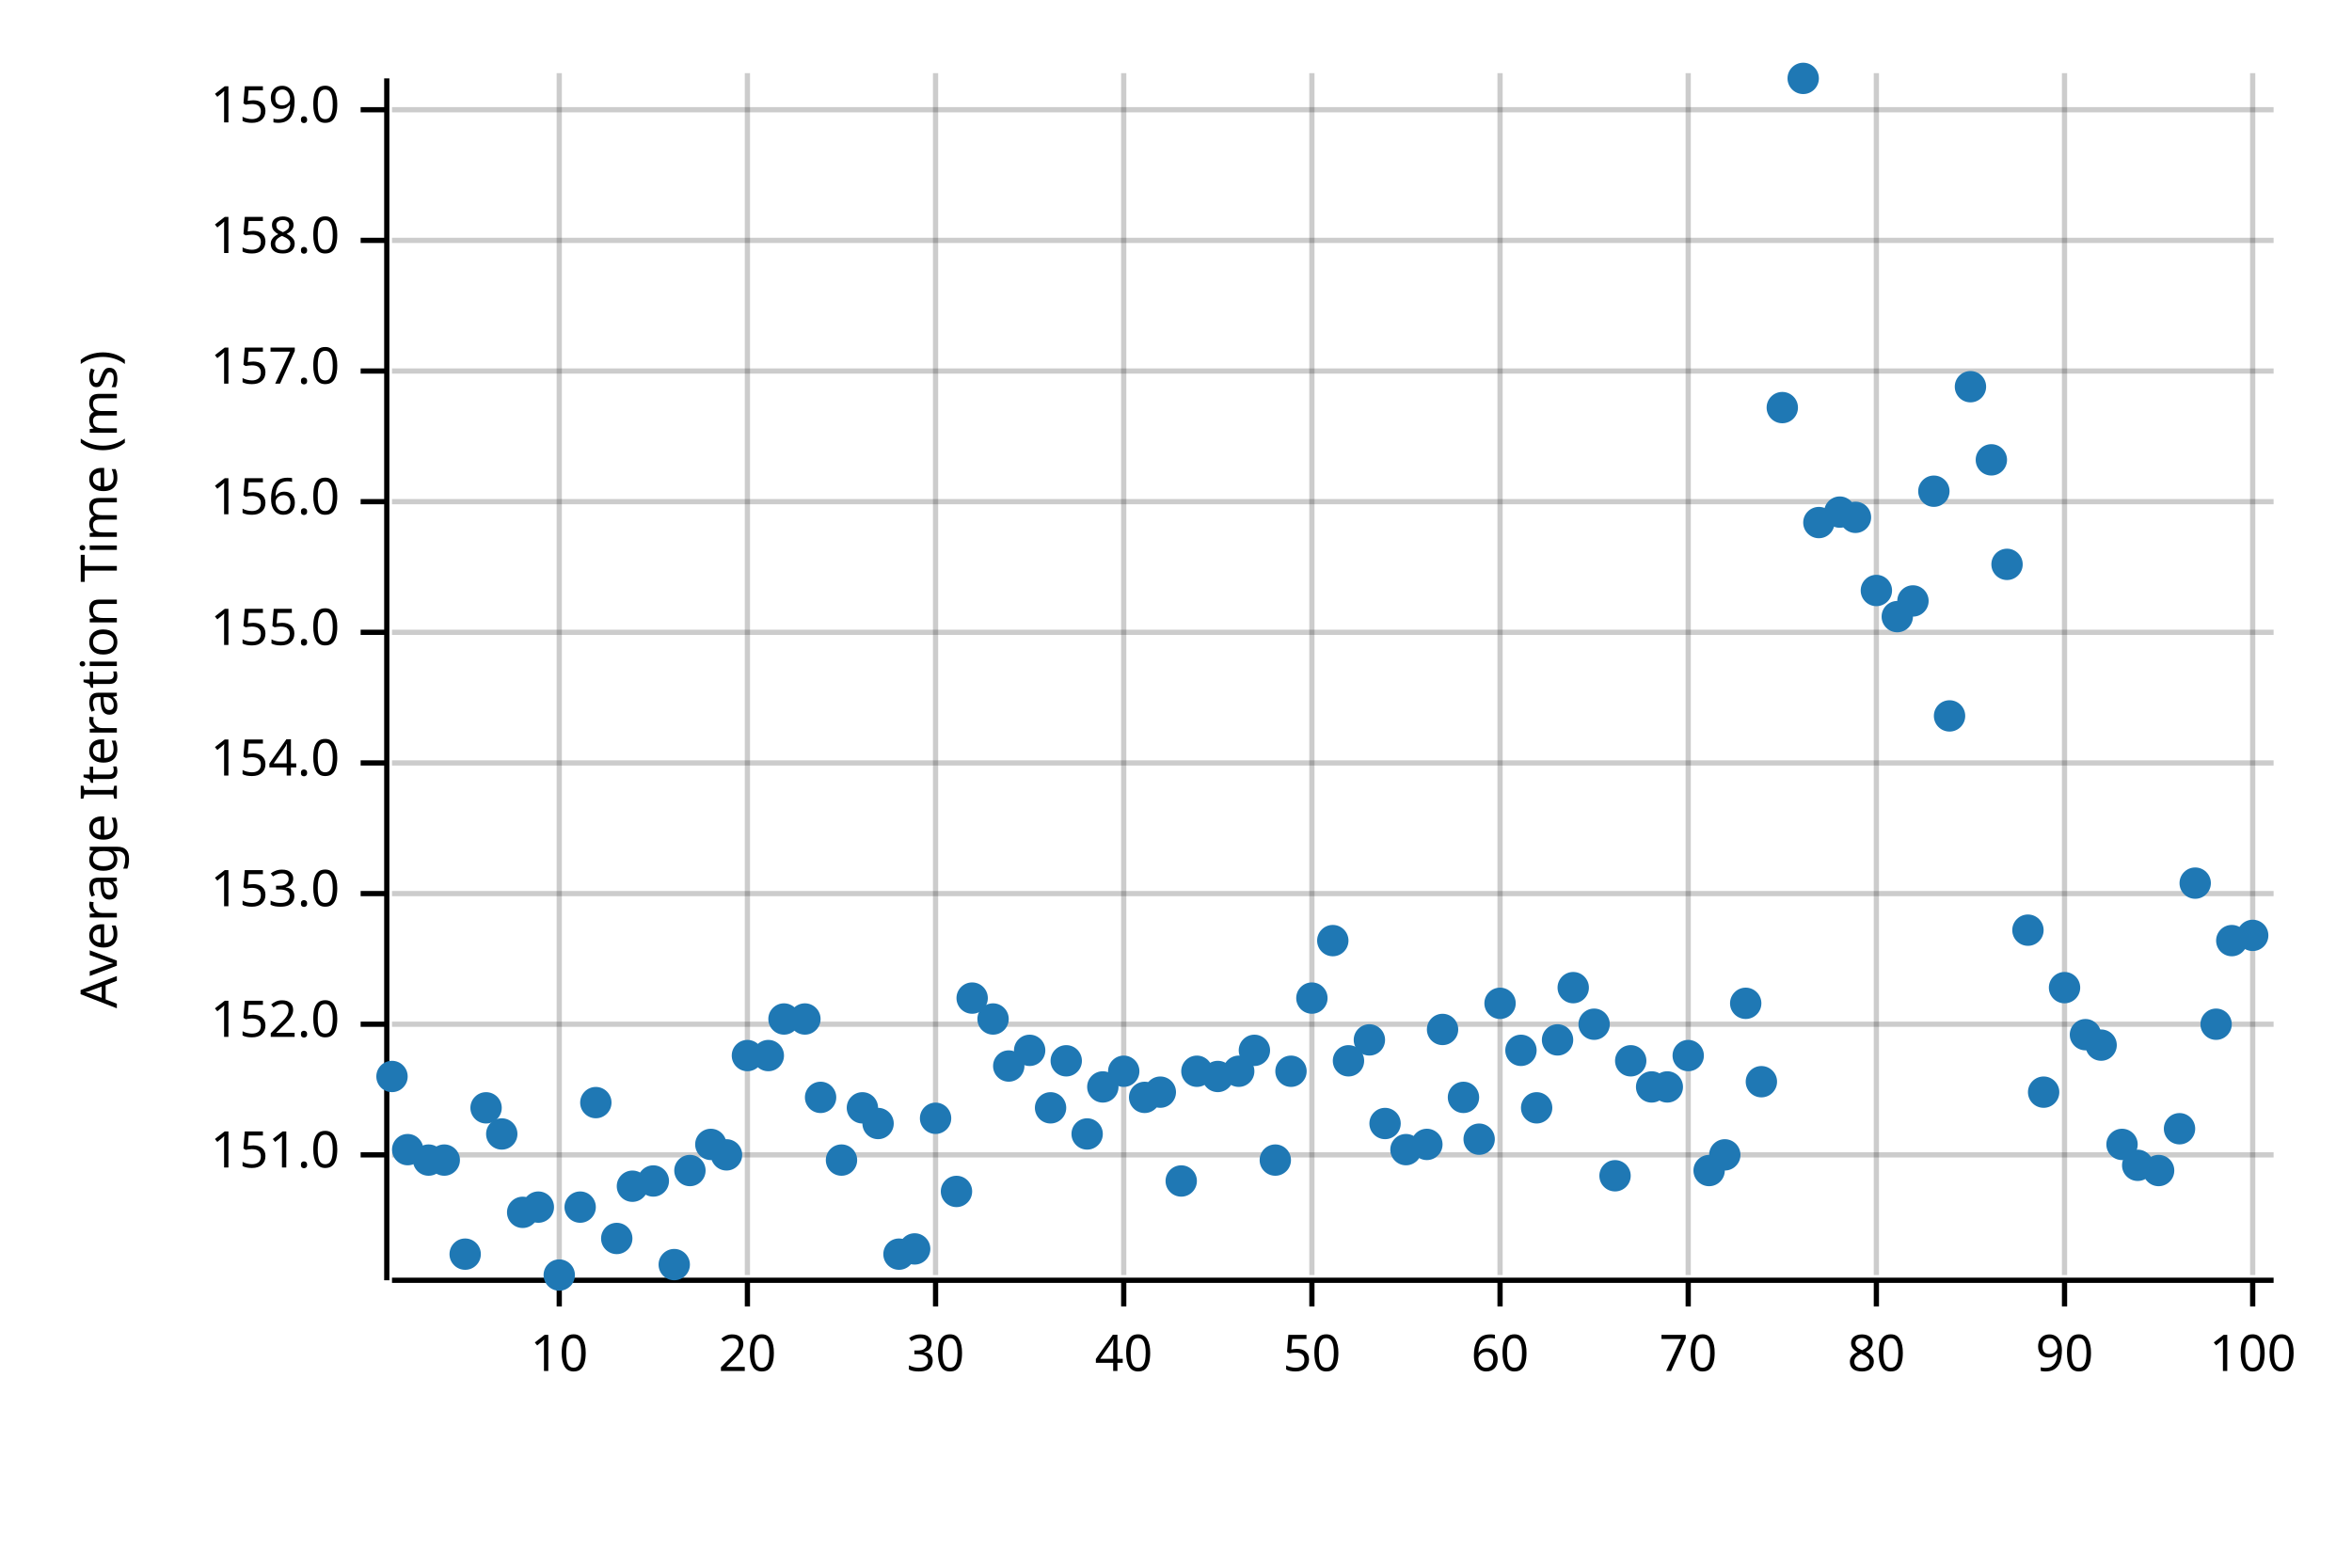
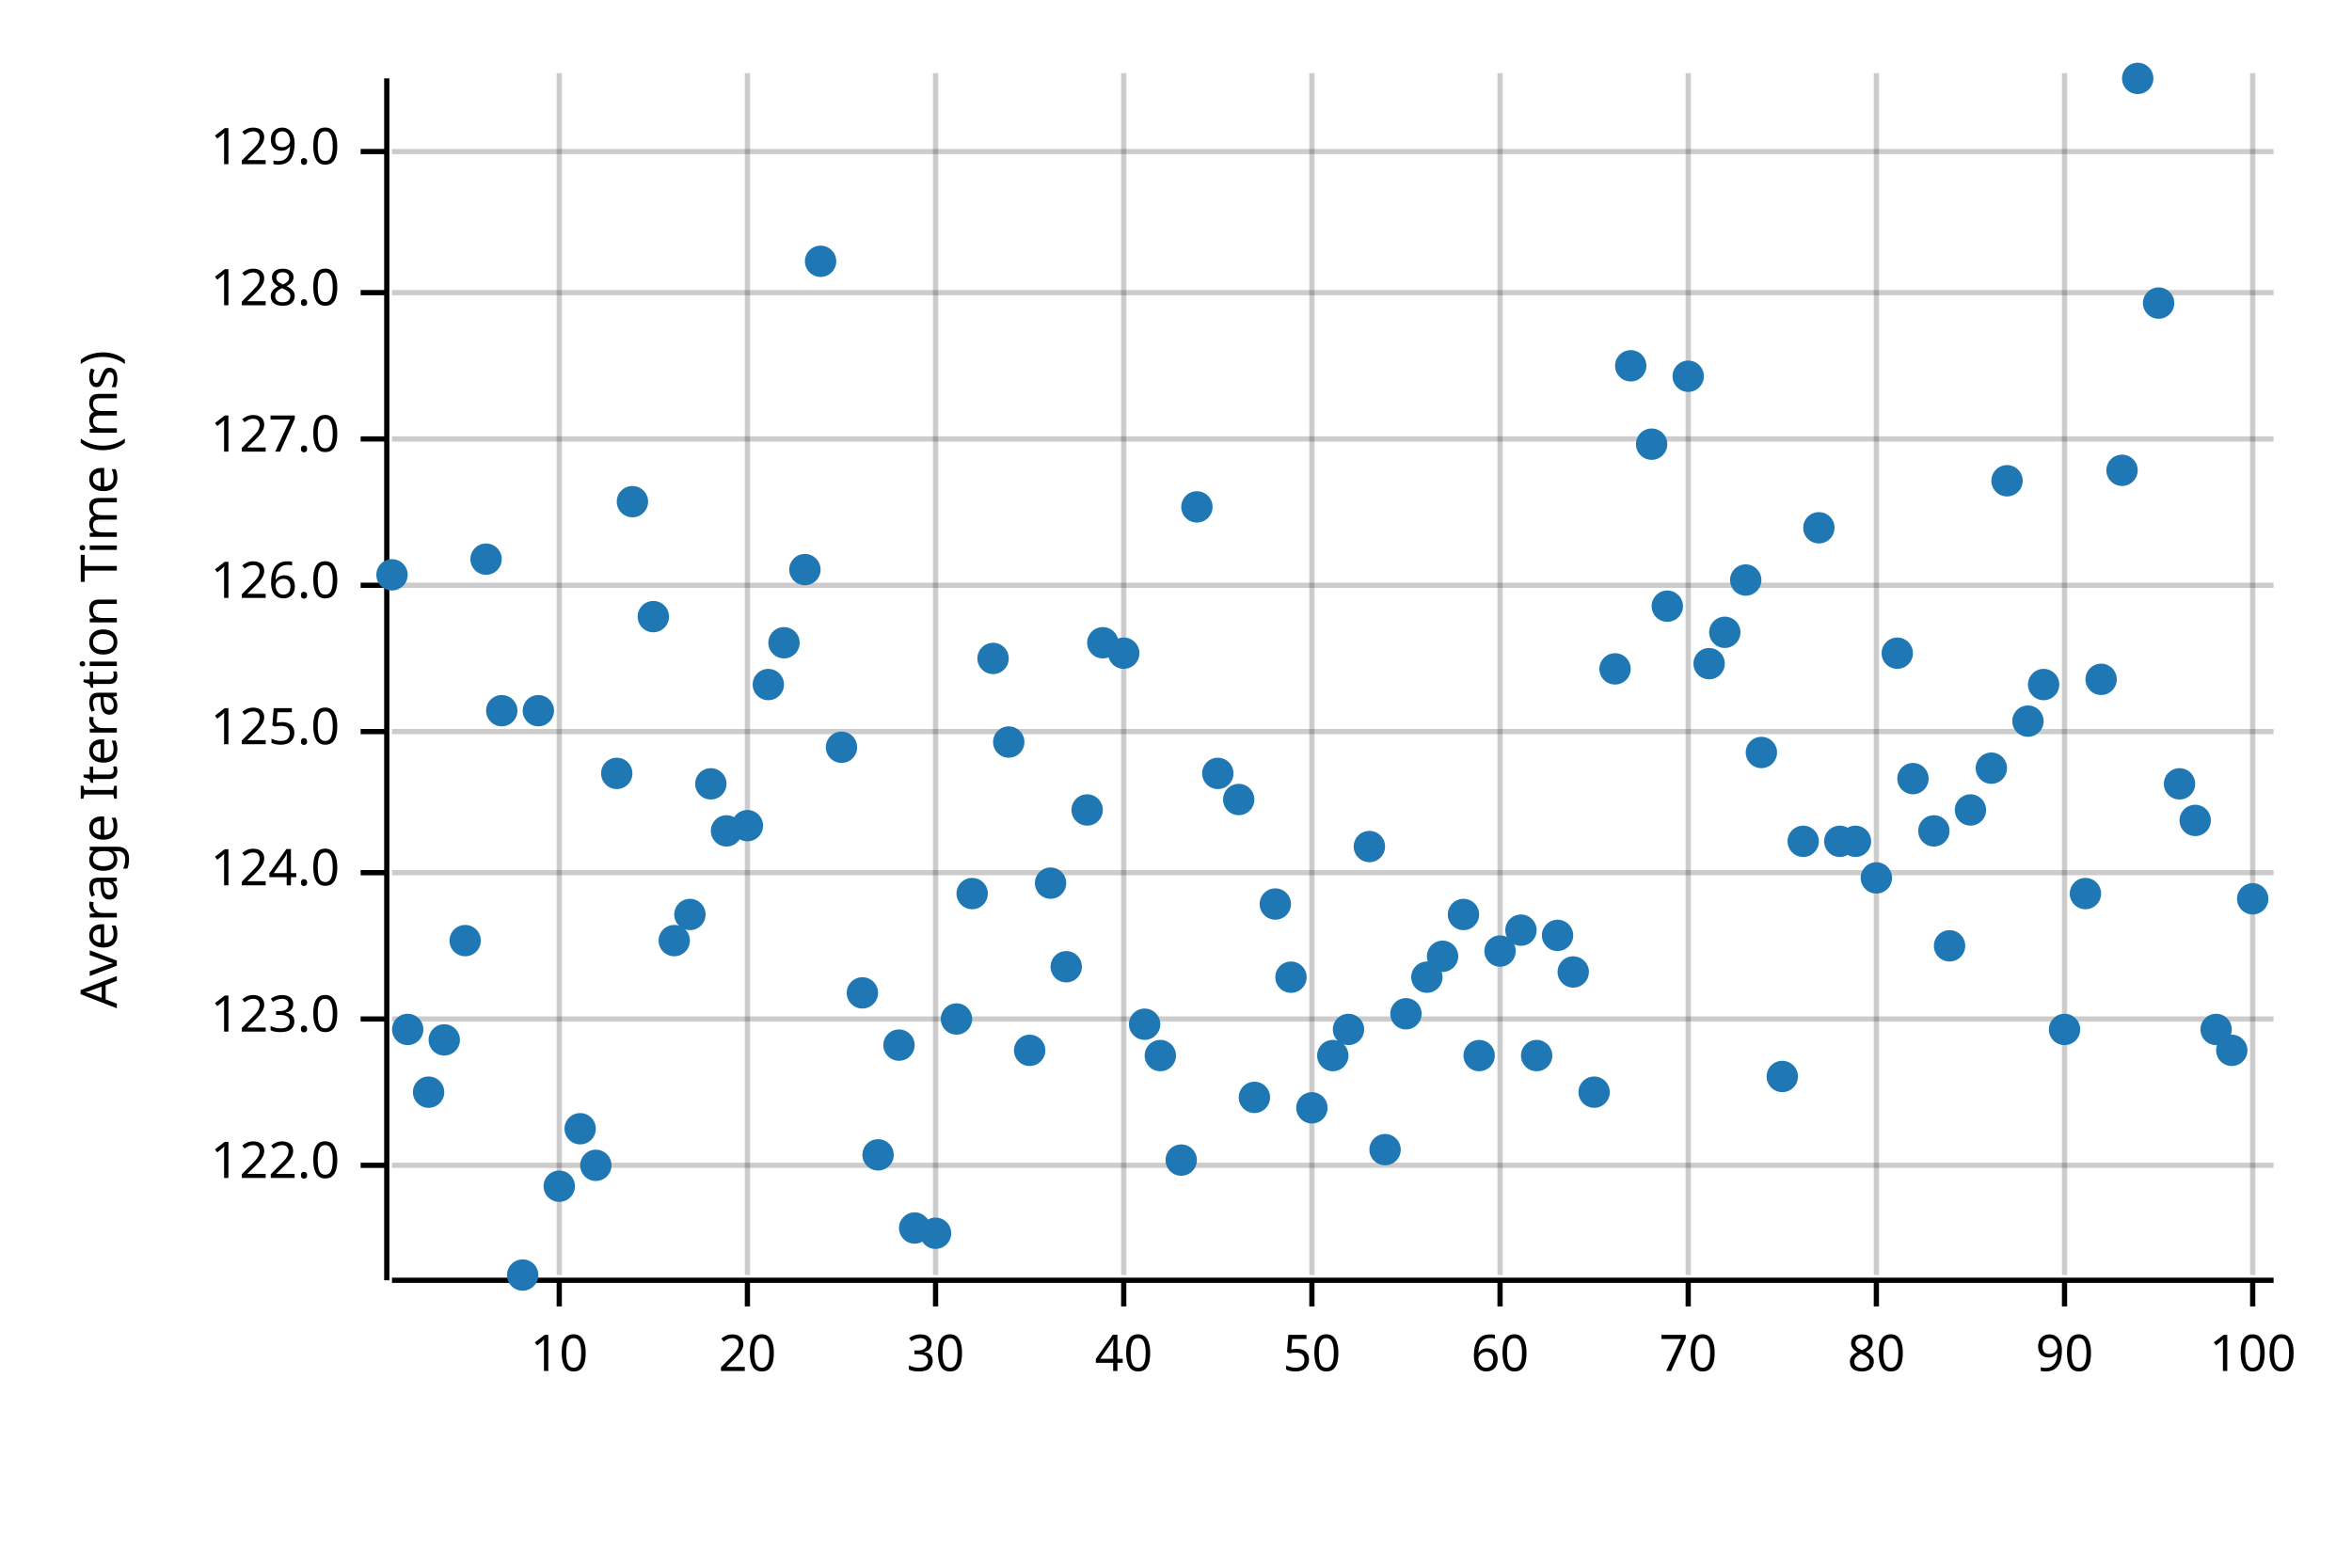
<svg xmlns="http://www.w3.org/2000/svg" width="450" height="300" viewBox="0 0 450 300">
  <text x="15" y="130" dy="0.76em" text-anchor="middle" font-family="sans-serif" font-size="9.677" opacity="1" fill="#000000" transform="rotate(270, 15, 130)">
Average Iteration Time (ms)
</text>
  <line opacity="0.2" stroke="#000000" stroke-width="1" x1="107" y1="244" x2="107" y2="14" />
  <line opacity="0.2" stroke="#000000" stroke-width="1" x1="143" y1="244" x2="143" y2="14" />
  <line opacity="0.2" stroke="#000000" stroke-width="1" x1="179" y1="244" x2="179" y2="14" />
  <line opacity="0.2" stroke="#000000" stroke-width="1" x1="215" y1="244" x2="215" y2="14" />
  <line opacity="0.2" stroke="#000000" stroke-width="1" x1="251" y1="244" x2="251" y2="14" />
  <line opacity="0.2" stroke="#000000" stroke-width="1" x1="287" y1="244" x2="287" y2="14" />
  <line opacity="0.2" stroke="#000000" stroke-width="1" x1="323" y1="244" x2="323" y2="14" />
  <line opacity="0.2" stroke="#000000" stroke-width="1" x1="359" y1="244" x2="359" y2="14" />
  <line opacity="0.2" stroke="#000000" stroke-width="1" x1="395" y1="244" x2="395" y2="14" />
  <line opacity="0.2" stroke="#000000" stroke-width="1" x1="431" y1="244" x2="431" y2="14" />
-   <line opacity="0.2" stroke="#000000" stroke-width="1" x1="75" y1="221" x2="435" y2="221" />
-   <line opacity="0.2" stroke="#000000" stroke-width="1" x1="75" y1="196" x2="435" y2="196" />
-   <line opacity="0.2" stroke="#000000" stroke-width="1" x1="75" y1="171" x2="435" y2="171" />
-   <line opacity="0.2" stroke="#000000" stroke-width="1" x1="75" y1="146" x2="435" y2="146" />
-   <line opacity="0.2" stroke="#000000" stroke-width="1" x1="75" y1="121" x2="435" y2="121" />
-   <line opacity="0.2" stroke="#000000" stroke-width="1" x1="75" y1="96" x2="435" y2="96" />
-   <line opacity="0.2" stroke="#000000" stroke-width="1" x1="75" y1="71" x2="435" y2="71" />
-   <line opacity="0.2" stroke="#000000" stroke-width="1" x1="75" y1="46" x2="435" y2="46" />
-   <line opacity="0.2" stroke="#000000" stroke-width="1" x1="75" y1="21" x2="435" y2="21" />
+   <line opacity="0.2" stroke="#000000" stroke-width="1" x1="75" y1="223" x2="435" y2="223" />
+   <line opacity="0.2" stroke="#000000" stroke-width="1" x1="75" y1="195" x2="435" y2="195" />
+   <line opacity="0.2" stroke="#000000" stroke-width="1" x1="75" y1="167" x2="435" y2="167" />
+   <line opacity="0.2" stroke="#000000" stroke-width="1" x1="75" y1="140" x2="435" y2="140" />
+   <line opacity="0.2" stroke="#000000" stroke-width="1" x1="75" y1="112" x2="435" y2="112" />
+   <line opacity="0.2" stroke="#000000" stroke-width="1" x1="75" y1="84" x2="435" y2="84" />
+   <line opacity="0.2" stroke="#000000" stroke-width="1" x1="75" y1="56" x2="435" y2="56" />
+   <line opacity="0.2" stroke="#000000" stroke-width="1" x1="75" y1="29" x2="435" y2="29" />
  <polyline fill="none" opacity="1" stroke="#000000" stroke-width="1" points="74,15 74,245 " />
-   <text x="65" y="221" dy="0.5ex" text-anchor="end" font-family="sans-serif" font-size="9.677" opacity="1" fill="#000000">
- 151.0
+   <text x="65" y="223" dy="0.5ex" text-anchor="end" font-family="sans-serif" font-size="9.677" opacity="1" fill="#000000">
+ 122.0
</text>
-   <polyline fill="none" opacity="1" stroke="#000000" stroke-width="1" points="69,221 74,221 " />
-   <text x="65" y="196" dy="0.5ex" text-anchor="end" font-family="sans-serif" font-size="9.677" opacity="1" fill="#000000">
- 152.0
+   <polyline fill="none" opacity="1" stroke="#000000" stroke-width="1" points="69,223 74,223 " />
+   <text x="65" y="195" dy="0.5ex" text-anchor="end" font-family="sans-serif" font-size="9.677" opacity="1" fill="#000000">
+ 123.0
</text>
-   <polyline fill="none" opacity="1" stroke="#000000" stroke-width="1" points="69,196 74,196 " />
-   <text x="65" y="171" dy="0.5ex" text-anchor="end" font-family="sans-serif" font-size="9.677" opacity="1" fill="#000000">
- 153.0
+   <polyline fill="none" opacity="1" stroke="#000000" stroke-width="1" points="69,195 74,195 " />
+   <text x="65" y="167" dy="0.5ex" text-anchor="end" font-family="sans-serif" font-size="9.677" opacity="1" fill="#000000">
+ 124.0
</text>
-   <polyline fill="none" opacity="1" stroke="#000000" stroke-width="1" points="69,171 74,171 " />
-   <text x="65" y="146" dy="0.5ex" text-anchor="end" font-family="sans-serif" font-size="9.677" opacity="1" fill="#000000">
- 154.0
+   <polyline fill="none" opacity="1" stroke="#000000" stroke-width="1" points="69,167 74,167 " />
+   <text x="65" y="140" dy="0.5ex" text-anchor="end" font-family="sans-serif" font-size="9.677" opacity="1" fill="#000000">
+ 125.0
</text>
-   <polyline fill="none" opacity="1" stroke="#000000" stroke-width="1" points="69,146 74,146 " />
-   <text x="65" y="121" dy="0.5ex" text-anchor="end" font-family="sans-serif" font-size="9.677" opacity="1" fill="#000000">
- 155.0
+   <polyline fill="none" opacity="1" stroke="#000000" stroke-width="1" points="69,140 74,140 " />
+   <text x="65" y="112" dy="0.5ex" text-anchor="end" font-family="sans-serif" font-size="9.677" opacity="1" fill="#000000">
+ 126.0
</text>
-   <polyline fill="none" opacity="1" stroke="#000000" stroke-width="1" points="69,121 74,121 " />
-   <text x="65" y="96" dy="0.5ex" text-anchor="end" font-family="sans-serif" font-size="9.677" opacity="1" fill="#000000">
- 156.0
+   <polyline fill="none" opacity="1" stroke="#000000" stroke-width="1" points="69,112 74,112 " />
+   <text x="65" y="84" dy="0.5ex" text-anchor="end" font-family="sans-serif" font-size="9.677" opacity="1" fill="#000000">
+ 127.0
</text>
-   <polyline fill="none" opacity="1" stroke="#000000" stroke-width="1" points="69,96 74,96 " />
-   <text x="65" y="71" dy="0.5ex" text-anchor="end" font-family="sans-serif" font-size="9.677" opacity="1" fill="#000000">
- 157.0
+   <polyline fill="none" opacity="1" stroke="#000000" stroke-width="1" points="69,84 74,84 " />
+   <text x="65" y="56" dy="0.5ex" text-anchor="end" font-family="sans-serif" font-size="9.677" opacity="1" fill="#000000">
+ 128.0
</text>
-   <polyline fill="none" opacity="1" stroke="#000000" stroke-width="1" points="69,71 74,71 " />
-   <text x="65" y="46" dy="0.5ex" text-anchor="end" font-family="sans-serif" font-size="9.677" opacity="1" fill="#000000">
- 158.0
+   <polyline fill="none" opacity="1" stroke="#000000" stroke-width="1" points="69,56 74,56 " />
+   <text x="65" y="29" dy="0.5ex" text-anchor="end" font-family="sans-serif" font-size="9.677" opacity="1" fill="#000000">
+ 129.0
</text>
-   <polyline fill="none" opacity="1" stroke="#000000" stroke-width="1" points="69,46 74,46 " />
-   <text x="65" y="21" dy="0.5ex" text-anchor="end" font-family="sans-serif" font-size="9.677" opacity="1" fill="#000000">
- 159.0
- </text>
-   <polyline fill="none" opacity="1" stroke="#000000" stroke-width="1" points="69,21 74,21 " />
+   <polyline fill="none" opacity="1" stroke="#000000" stroke-width="1" points="69,29 74,29 " />
  <polyline fill="none" opacity="1" stroke="#000000" stroke-width="1" points="75,245 435,245 " />
  <text x="107" y="255" dy="0.76em" text-anchor="middle" font-family="sans-serif" font-size="9.677" opacity="1" fill="#000000">
10
</text>
  <polyline fill="none" opacity="1" stroke="#000000" stroke-width="1" points="107,245 107,250 " />
  <text x="143" y="255" dy="0.76em" text-anchor="middle" font-family="sans-serif" font-size="9.677" opacity="1" fill="#000000">
20
</text>
  <polyline fill="none" opacity="1" stroke="#000000" stroke-width="1" points="143,245 143,250 " />
  <text x="179" y="255" dy="0.76em" text-anchor="middle" font-family="sans-serif" font-size="9.677" opacity="1" fill="#000000">
30
</text>
  <polyline fill="none" opacity="1" stroke="#000000" stroke-width="1" points="179,245 179,250 " />
  <text x="215" y="255" dy="0.76em" text-anchor="middle" font-family="sans-serif" font-size="9.677" opacity="1" fill="#000000">
40
</text>
  <polyline fill="none" opacity="1" stroke="#000000" stroke-width="1" points="215,245 215,250 " />
  <text x="251" y="255" dy="0.76em" text-anchor="middle" font-family="sans-serif" font-size="9.677" opacity="1" fill="#000000">
50
</text>
  <polyline fill="none" opacity="1" stroke="#000000" stroke-width="1" points="251,245 251,250 " />
  <text x="287" y="255" dy="0.76em" text-anchor="middle" font-family="sans-serif" font-size="9.677" opacity="1" fill="#000000">
60
</text>
  <polyline fill="none" opacity="1" stroke="#000000" stroke-width="1" points="287,245 287,250 " />
  <text x="323" y="255" dy="0.76em" text-anchor="middle" font-family="sans-serif" font-size="9.677" opacity="1" fill="#000000">
70
</text>
  <polyline fill="none" opacity="1" stroke="#000000" stroke-width="1" points="323,245 323,250 " />
  <text x="359" y="255" dy="0.76em" text-anchor="middle" font-family="sans-serif" font-size="9.677" opacity="1" fill="#000000">
80
</text>
  <polyline fill="none" opacity="1" stroke="#000000" stroke-width="1" points="359,245 359,250 " />
  <text x="395" y="255" dy="0.76em" text-anchor="middle" font-family="sans-serif" font-size="9.677" opacity="1" fill="#000000">
90
</text>
  <polyline fill="none" opacity="1" stroke="#000000" stroke-width="1" points="395,245 395,250 " />
  <text x="431" y="255" dy="0.76em" text-anchor="middle" font-family="sans-serif" font-size="9.677" opacity="1" fill="#000000">
100
</text>
  <polyline fill="none" opacity="1" stroke="#000000" stroke-width="1" points="431,245 431,250 " />
-   <circle cx="75" cy="206" r="3" opacity="1" fill="#1F78B4" stroke="none" stroke-width="1" />
-   <circle cx="78" cy="220" r="3" opacity="1" fill="#1F78B4" stroke="none" stroke-width="1" />
-   <circle cx="82" cy="222" r="3" opacity="1" fill="#1F78B4" stroke="none" stroke-width="1" />
-   <circle cx="85" cy="222" r="3" opacity="1" fill="#1F78B4" stroke="none" stroke-width="1" />
-   <circle cx="89" cy="240" r="3" opacity="1" fill="#1F78B4" stroke="none" stroke-width="1" />
-   <circle cx="93" cy="212" r="3" opacity="1" fill="#1F78B4" stroke="none" stroke-width="1" />
-   <circle cx="96" cy="217" r="3" opacity="1" fill="#1F78B4" stroke="none" stroke-width="1" />
-   <circle cx="100" cy="232" r="3" opacity="1" fill="#1F78B4" stroke="none" stroke-width="1" />
-   <circle cx="103" cy="231" r="3" opacity="1" fill="#1F78B4" stroke="none" stroke-width="1" />
-   <circle cx="107" cy="244" r="3" opacity="1" fill="#1F78B4" stroke="none" stroke-width="1" />
-   <circle cx="111" cy="231" r="3" opacity="1" fill="#1F78B4" stroke="none" stroke-width="1" />
-   <circle cx="114" cy="211" r="3" opacity="1" fill="#1F78B4" stroke="none" stroke-width="1" />
-   <circle cx="118" cy="237" r="3" opacity="1" fill="#1F78B4" stroke="none" stroke-width="1" />
-   <circle cx="121" cy="227" r="3" opacity="1" fill="#1F78B4" stroke="none" stroke-width="1" />
-   <circle cx="125" cy="226" r="3" opacity="1" fill="#1F78B4" stroke="none" stroke-width="1" />
-   <circle cx="129" cy="242" r="3" opacity="1" fill="#1F78B4" stroke="none" stroke-width="1" />
-   <circle cx="132" cy="224" r="3" opacity="1" fill="#1F78B4" stroke="none" stroke-width="1" />
-   <circle cx="136" cy="219" r="3" opacity="1" fill="#1F78B4" stroke="none" stroke-width="1" />
-   <circle cx="139" cy="221" r="3" opacity="1" fill="#1F78B4" stroke="none" stroke-width="1" />
-   <circle cx="143" cy="202" r="3" opacity="1" fill="#1F78B4" stroke="none" stroke-width="1" />
-   <circle cx="147" cy="202" r="3" opacity="1" fill="#1F78B4" stroke="none" stroke-width="1" />
-   <circle cx="150" cy="195" r="3" opacity="1" fill="#1F78B4" stroke="none" stroke-width="1" />
-   <circle cx="154" cy="195" r="3" opacity="1" fill="#1F78B4" stroke="none" stroke-width="1" />
-   <circle cx="157" cy="210" r="3" opacity="1" fill="#1F78B4" stroke="none" stroke-width="1" />
-   <circle cx="161" cy="222" r="3" opacity="1" fill="#1F78B4" stroke="none" stroke-width="1" />
-   <circle cx="165" cy="212" r="3" opacity="1" fill="#1F78B4" stroke="none" stroke-width="1" />
-   <circle cx="168" cy="215" r="3" opacity="1" fill="#1F78B4" stroke="none" stroke-width="1" />
-   <circle cx="172" cy="240" r="3" opacity="1" fill="#1F78B4" stroke="none" stroke-width="1" />
-   <circle cx="175" cy="239" r="3" opacity="1" fill="#1F78B4" stroke="none" stroke-width="1" />
-   <circle cx="179" cy="214" r="3" opacity="1" fill="#1F78B4" stroke="none" stroke-width="1" />
-   <circle cx="183" cy="228" r="3" opacity="1" fill="#1F78B4" stroke="none" stroke-width="1" />
-   <circle cx="186" cy="191" r="3" opacity="1" fill="#1F78B4" stroke="none" stroke-width="1" />
-   <circle cx="190" cy="195" r="3" opacity="1" fill="#1F78B4" stroke="none" stroke-width="1" />
-   <circle cx="193" cy="204" r="3" opacity="1" fill="#1F78B4" stroke="none" stroke-width="1" />
+   <circle cx="75" cy="110" r="3" opacity="1" fill="#1F78B4" stroke="none" stroke-width="1" />
+   <circle cx="78" cy="197" r="3" opacity="1" fill="#1F78B4" stroke="none" stroke-width="1" />
+   <circle cx="82" cy="209" r="3" opacity="1" fill="#1F78B4" stroke="none" stroke-width="1" />
+   <circle cx="85" cy="199" r="3" opacity="1" fill="#1F78B4" stroke="none" stroke-width="1" />
+   <circle cx="89" cy="180" r="3" opacity="1" fill="#1F78B4" stroke="none" stroke-width="1" />
+   <circle cx="93" cy="107" r="3" opacity="1" fill="#1F78B4" stroke="none" stroke-width="1" />
+   <circle cx="96" cy="136" r="3" opacity="1" fill="#1F78B4" stroke="none" stroke-width="1" />
+   <circle cx="100" cy="244" r="3" opacity="1" fill="#1F78B4" stroke="none" stroke-width="1" />
+   <circle cx="103" cy="136" r="3" opacity="1" fill="#1F78B4" stroke="none" stroke-width="1" />
+   <circle cx="107" cy="227" r="3" opacity="1" fill="#1F78B4" stroke="none" stroke-width="1" />
+   <circle cx="111" cy="216" r="3" opacity="1" fill="#1F78B4" stroke="none" stroke-width="1" />
+   <circle cx="114" cy="223" r="3" opacity="1" fill="#1F78B4" stroke="none" stroke-width="1" />
+   <circle cx="118" cy="148" r="3" opacity="1" fill="#1F78B4" stroke="none" stroke-width="1" />
+   <circle cx="121" cy="96" r="3" opacity="1" fill="#1F78B4" stroke="none" stroke-width="1" />
+   <circle cx="125" cy="118" r="3" opacity="1" fill="#1F78B4" stroke="none" stroke-width="1" />
+   <circle cx="129" cy="180" r="3" opacity="1" fill="#1F78B4" stroke="none" stroke-width="1" />
+   <circle cx="132" cy="175" r="3" opacity="1" fill="#1F78B4" stroke="none" stroke-width="1" />
+   <circle cx="136" cy="150" r="3" opacity="1" fill="#1F78B4" stroke="none" stroke-width="1" />
+   <circle cx="139" cy="159" r="3" opacity="1" fill="#1F78B4" stroke="none" stroke-width="1" />
+   <circle cx="143" cy="158" r="3" opacity="1" fill="#1F78B4" stroke="none" stroke-width="1" />
+   <circle cx="147" cy="131" r="3" opacity="1" fill="#1F78B4" stroke="none" stroke-width="1" />
+   <circle cx="150" cy="123" r="3" opacity="1" fill="#1F78B4" stroke="none" stroke-width="1" />
+   <circle cx="154" cy="109" r="3" opacity="1" fill="#1F78B4" stroke="none" stroke-width="1" />
+   <circle cx="157" cy="50" r="3" opacity="1" fill="#1F78B4" stroke="none" stroke-width="1" />
+   <circle cx="161" cy="143" r="3" opacity="1" fill="#1F78B4" stroke="none" stroke-width="1" />
+   <circle cx="165" cy="190" r="3" opacity="1" fill="#1F78B4" stroke="none" stroke-width="1" />
+   <circle cx="168" cy="221" r="3" opacity="1" fill="#1F78B4" stroke="none" stroke-width="1" />
+   <circle cx="172" cy="200" r="3" opacity="1" fill="#1F78B4" stroke="none" stroke-width="1" />
+   <circle cx="175" cy="235" r="3" opacity="1" fill="#1F78B4" stroke="none" stroke-width="1" />
+   <circle cx="179" cy="236" r="3" opacity="1" fill="#1F78B4" stroke="none" stroke-width="1" />
+   <circle cx="183" cy="195" r="3" opacity="1" fill="#1F78B4" stroke="none" stroke-width="1" />
+   <circle cx="186" cy="171" r="3" opacity="1" fill="#1F78B4" stroke="none" stroke-width="1" />
+   <circle cx="190" cy="126" r="3" opacity="1" fill="#1F78B4" stroke="none" stroke-width="1" />
+   <circle cx="193" cy="142" r="3" opacity="1" fill="#1F78B4" stroke="none" stroke-width="1" />
  <circle cx="197" cy="201" r="3" opacity="1" fill="#1F78B4" stroke="none" stroke-width="1" />
-   <circle cx="201" cy="212" r="3" opacity="1" fill="#1F78B4" stroke="none" stroke-width="1" />
-   <circle cx="204" cy="203" r="3" opacity="1" fill="#1F78B4" stroke="none" stroke-width="1" />
-   <circle cx="208" cy="217" r="3" opacity="1" fill="#1F78B4" stroke="none" stroke-width="1" />
-   <circle cx="211" cy="208" r="3" opacity="1" fill="#1F78B4" stroke="none" stroke-width="1" />
-   <circle cx="215" cy="205" r="3" opacity="1" fill="#1F78B4" stroke="none" stroke-width="1" />
-   <circle cx="219" cy="210" r="3" opacity="1" fill="#1F78B4" stroke="none" stroke-width="1" />
-   <circle cx="222" cy="209" r="3" opacity="1" fill="#1F78B4" stroke="none" stroke-width="1" />
-   <circle cx="226" cy="226" r="3" opacity="1" fill="#1F78B4" stroke="none" stroke-width="1" />
-   <circle cx="229" cy="205" r="3" opacity="1" fill="#1F78B4" stroke="none" stroke-width="1" />
-   <circle cx="233" cy="206" r="3" opacity="1" fill="#1F78B4" stroke="none" stroke-width="1" />
-   <circle cx="237" cy="205" r="3" opacity="1" fill="#1F78B4" stroke="none" stroke-width="1" />
-   <circle cx="240" cy="201" r="3" opacity="1" fill="#1F78B4" stroke="none" stroke-width="1" />
-   <circle cx="244" cy="222" r="3" opacity="1" fill="#1F78B4" stroke="none" stroke-width="1" />
-   <circle cx="247" cy="205" r="3" opacity="1" fill="#1F78B4" stroke="none" stroke-width="1" />
-   <circle cx="251" cy="191" r="3" opacity="1" fill="#1F78B4" stroke="none" stroke-width="1" />
-   <circle cx="255" cy="180" r="3" opacity="1" fill="#1F78B4" stroke="none" stroke-width="1" />
-   <circle cx="258" cy="203" r="3" opacity="1" fill="#1F78B4" stroke="none" stroke-width="1" />
-   <circle cx="262" cy="199" r="3" opacity="1" fill="#1F78B4" stroke="none" stroke-width="1" />
-   <circle cx="265" cy="215" r="3" opacity="1" fill="#1F78B4" stroke="none" stroke-width="1" />
-   <circle cx="269" cy="220" r="3" opacity="1" fill="#1F78B4" stroke="none" stroke-width="1" />
-   <circle cx="273" cy="219" r="3" opacity="1" fill="#1F78B4" stroke="none" stroke-width="1" />
-   <circle cx="276" cy="197" r="3" opacity="1" fill="#1F78B4" stroke="none" stroke-width="1" />
-   <circle cx="280" cy="210" r="3" opacity="1" fill="#1F78B4" stroke="none" stroke-width="1" />
-   <circle cx="283" cy="218" r="3" opacity="1" fill="#1F78B4" stroke="none" stroke-width="1" />
-   <circle cx="287" cy="192" r="3" opacity="1" fill="#1F78B4" stroke="none" stroke-width="1" />
-   <circle cx="291" cy="201" r="3" opacity="1" fill="#1F78B4" stroke="none" stroke-width="1" />
-   <circle cx="294" cy="212" r="3" opacity="1" fill="#1F78B4" stroke="none" stroke-width="1" />
-   <circle cx="298" cy="199" r="3" opacity="1" fill="#1F78B4" stroke="none" stroke-width="1" />
-   <circle cx="301" cy="189" r="3" opacity="1" fill="#1F78B4" stroke="none" stroke-width="1" />
-   <circle cx="305" cy="196" r="3" opacity="1" fill="#1F78B4" stroke="none" stroke-width="1" />
-   <circle cx="309" cy="225" r="3" opacity="1" fill="#1F78B4" stroke="none" stroke-width="1" />
-   <circle cx="312" cy="203" r="3" opacity="1" fill="#1F78B4" stroke="none" stroke-width="1" />
-   <circle cx="316" cy="208" r="3" opacity="1" fill="#1F78B4" stroke="none" stroke-width="1" />
-   <circle cx="319" cy="208" r="3" opacity="1" fill="#1F78B4" stroke="none" stroke-width="1" />
-   <circle cx="323" cy="202" r="3" opacity="1" fill="#1F78B4" stroke="none" stroke-width="1" />
-   <circle cx="327" cy="224" r="3" opacity="1" fill="#1F78B4" stroke="none" stroke-width="1" />
-   <circle cx="330" cy="221" r="3" opacity="1" fill="#1F78B4" stroke="none" stroke-width="1" />
-   <circle cx="334" cy="192" r="3" opacity="1" fill="#1F78B4" stroke="none" stroke-width="1" />
-   <circle cx="337" cy="207" r="3" opacity="1" fill="#1F78B4" stroke="none" stroke-width="1" />
-   <circle cx="341" cy="78" r="3" opacity="1" fill="#1F78B4" stroke="none" stroke-width="1" />
-   <circle cx="345" cy="15" r="3" opacity="1" fill="#1F78B4" stroke="none" stroke-width="1" />
-   <circle cx="348" cy="100" r="3" opacity="1" fill="#1F78B4" stroke="none" stroke-width="1" />
-   <circle cx="352" cy="98" r="3" opacity="1" fill="#1F78B4" stroke="none" stroke-width="1" />
-   <circle cx="355" cy="99" r="3" opacity="1" fill="#1F78B4" stroke="none" stroke-width="1" />
-   <circle cx="359" cy="113" r="3" opacity="1" fill="#1F78B4" stroke="none" stroke-width="1" />
-   <circle cx="363" cy="118" r="3" opacity="1" fill="#1F78B4" stroke="none" stroke-width="1" />
-   <circle cx="366" cy="115" r="3" opacity="1" fill="#1F78B4" stroke="none" stroke-width="1" />
-   <circle cx="370" cy="94" r="3" opacity="1" fill="#1F78B4" stroke="none" stroke-width="1" />
-   <circle cx="373" cy="137" r="3" opacity="1" fill="#1F78B4" stroke="none" stroke-width="1" />
-   <circle cx="377" cy="74" r="3" opacity="1" fill="#1F78B4" stroke="none" stroke-width="1" />
-   <circle cx="381" cy="88" r="3" opacity="1" fill="#1F78B4" stroke="none" stroke-width="1" />
-   <circle cx="384" cy="108" r="3" opacity="1" fill="#1F78B4" stroke="none" stroke-width="1" />
-   <circle cx="388" cy="178" r="3" opacity="1" fill="#1F78B4" stroke="none" stroke-width="1" />
-   <circle cx="391" cy="209" r="3" opacity="1" fill="#1F78B4" stroke="none" stroke-width="1" />
-   <circle cx="395" cy="189" r="3" opacity="1" fill="#1F78B4" stroke="none" stroke-width="1" />
-   <circle cx="399" cy="198" r="3" opacity="1" fill="#1F78B4" stroke="none" stroke-width="1" />
-   <circle cx="402" cy="200" r="3" opacity="1" fill="#1F78B4" stroke="none" stroke-width="1" />
-   <circle cx="406" cy="219" r="3" opacity="1" fill="#1F78B4" stroke="none" stroke-width="1" />
-   <circle cx="409" cy="223" r="3" opacity="1" fill="#1F78B4" stroke="none" stroke-width="1" />
-   <circle cx="413" cy="224" r="3" opacity="1" fill="#1F78B4" stroke="none" stroke-width="1" />
-   <circle cx="417" cy="216" r="3" opacity="1" fill="#1F78B4" stroke="none" stroke-width="1" />
-   <circle cx="420" cy="169" r="3" opacity="1" fill="#1F78B4" stroke="none" stroke-width="1" />
-   <circle cx="424" cy="196" r="3" opacity="1" fill="#1F78B4" stroke="none" stroke-width="1" />
-   <circle cx="427" cy="180" r="3" opacity="1" fill="#1F78B4" stroke="none" stroke-width="1" />
-   <circle cx="431" cy="179" r="3" opacity="1" fill="#1F78B4" stroke="none" stroke-width="1" />
+   <circle cx="201" cy="169" r="3" opacity="1" fill="#1F78B4" stroke="none" stroke-width="1" />
+   <circle cx="204" cy="185" r="3" opacity="1" fill="#1F78B4" stroke="none" stroke-width="1" />
+   <circle cx="208" cy="155" r="3" opacity="1" fill="#1F78B4" stroke="none" stroke-width="1" />
+   <circle cx="211" cy="123" r="3" opacity="1" fill="#1F78B4" stroke="none" stroke-width="1" />
+   <circle cx="215" cy="125" r="3" opacity="1" fill="#1F78B4" stroke="none" stroke-width="1" />
+   <circle cx="219" cy="196" r="3" opacity="1" fill="#1F78B4" stroke="none" stroke-width="1" />
+   <circle cx="222" cy="202" r="3" opacity="1" fill="#1F78B4" stroke="none" stroke-width="1" />
+   <circle cx="226" cy="222" r="3" opacity="1" fill="#1F78B4" stroke="none" stroke-width="1" />
+   <circle cx="229" cy="97" r="3" opacity="1" fill="#1F78B4" stroke="none" stroke-width="1" />
+   <circle cx="233" cy="148" r="3" opacity="1" fill="#1F78B4" stroke="none" stroke-width="1" />
+   <circle cx="237" cy="153" r="3" opacity="1" fill="#1F78B4" stroke="none" stroke-width="1" />
+   <circle cx="240" cy="210" r="3" opacity="1" fill="#1F78B4" stroke="none" stroke-width="1" />
+   <circle cx="244" cy="173" r="3" opacity="1" fill="#1F78B4" stroke="none" stroke-width="1" />
+   <circle cx="247" cy="187" r="3" opacity="1" fill="#1F78B4" stroke="none" stroke-width="1" />
+   <circle cx="251" cy="212" r="3" opacity="1" fill="#1F78B4" stroke="none" stroke-width="1" />
+   <circle cx="255" cy="202" r="3" opacity="1" fill="#1F78B4" stroke="none" stroke-width="1" />
+   <circle cx="258" cy="197" r="3" opacity="1" fill="#1F78B4" stroke="none" stroke-width="1" />
+   <circle cx="262" cy="162" r="3" opacity="1" fill="#1F78B4" stroke="none" stroke-width="1" />
+   <circle cx="265" cy="220" r="3" opacity="1" fill="#1F78B4" stroke="none" stroke-width="1" />
+   <circle cx="269" cy="194" r="3" opacity="1" fill="#1F78B4" stroke="none" stroke-width="1" />
+   <circle cx="273" cy="187" r="3" opacity="1" fill="#1F78B4" stroke="none" stroke-width="1" />
+   <circle cx="276" cy="183" r="3" opacity="1" fill="#1F78B4" stroke="none" stroke-width="1" />
+   <circle cx="280" cy="175" r="3" opacity="1" fill="#1F78B4" stroke="none" stroke-width="1" />
+   <circle cx="283" cy="202" r="3" opacity="1" fill="#1F78B4" stroke="none" stroke-width="1" />
+   <circle cx="287" cy="182" r="3" opacity="1" fill="#1F78B4" stroke="none" stroke-width="1" />
+   <circle cx="291" cy="178" r="3" opacity="1" fill="#1F78B4" stroke="none" stroke-width="1" />
+   <circle cx="294" cy="202" r="3" opacity="1" fill="#1F78B4" stroke="none" stroke-width="1" />
+   <circle cx="298" cy="179" r="3" opacity="1" fill="#1F78B4" stroke="none" stroke-width="1" />
+   <circle cx="301" cy="186" r="3" opacity="1" fill="#1F78B4" stroke="none" stroke-width="1" />
+   <circle cx="305" cy="209" r="3" opacity="1" fill="#1F78B4" stroke="none" stroke-width="1" />
+   <circle cx="309" cy="128" r="3" opacity="1" fill="#1F78B4" stroke="none" stroke-width="1" />
+   <circle cx="312" cy="70" r="3" opacity="1" fill="#1F78B4" stroke="none" stroke-width="1" />
+   <circle cx="316" cy="85" r="3" opacity="1" fill="#1F78B4" stroke="none" stroke-width="1" />
+   <circle cx="319" cy="116" r="3" opacity="1" fill="#1F78B4" stroke="none" stroke-width="1" />
+   <circle cx="323" cy="72" r="3" opacity="1" fill="#1F78B4" stroke="none" stroke-width="1" />
+   <circle cx="327" cy="127" r="3" opacity="1" fill="#1F78B4" stroke="none" stroke-width="1" />
+   <circle cx="330" cy="121" r="3" opacity="1" fill="#1F78B4" stroke="none" stroke-width="1" />
+   <circle cx="334" cy="111" r="3" opacity="1" fill="#1F78B4" stroke="none" stroke-width="1" />
+   <circle cx="337" cy="144" r="3" opacity="1" fill="#1F78B4" stroke="none" stroke-width="1" />
+   <circle cx="341" cy="206" r="3" opacity="1" fill="#1F78B4" stroke="none" stroke-width="1" />
+   <circle cx="345" cy="161" r="3" opacity="1" fill="#1F78B4" stroke="none" stroke-width="1" />
+   <circle cx="348" cy="101" r="3" opacity="1" fill="#1F78B4" stroke="none" stroke-width="1" />
+   <circle cx="352" cy="161" r="3" opacity="1" fill="#1F78B4" stroke="none" stroke-width="1" />
+   <circle cx="355" cy="161" r="3" opacity="1" fill="#1F78B4" stroke="none" stroke-width="1" />
+   <circle cx="359" cy="168" r="3" opacity="1" fill="#1F78B4" stroke="none" stroke-width="1" />
+   <circle cx="363" cy="125" r="3" opacity="1" fill="#1F78B4" stroke="none" stroke-width="1" />
+   <circle cx="366" cy="149" r="3" opacity="1" fill="#1F78B4" stroke="none" stroke-width="1" />
+   <circle cx="370" cy="159" r="3" opacity="1" fill="#1F78B4" stroke="none" stroke-width="1" />
+   <circle cx="373" cy="181" r="3" opacity="1" fill="#1F78B4" stroke="none" stroke-width="1" />
+   <circle cx="377" cy="155" r="3" opacity="1" fill="#1F78B4" stroke="none" stroke-width="1" />
+   <circle cx="381" cy="147" r="3" opacity="1" fill="#1F78B4" stroke="none" stroke-width="1" />
+   <circle cx="384" cy="92" r="3" opacity="1" fill="#1F78B4" stroke="none" stroke-width="1" />
+   <circle cx="388" cy="138" r="3" opacity="1" fill="#1F78B4" stroke="none" stroke-width="1" />
+   <circle cx="391" cy="131" r="3" opacity="1" fill="#1F78B4" stroke="none" stroke-width="1" />
+   <circle cx="395" cy="197" r="3" opacity="1" fill="#1F78B4" stroke="none" stroke-width="1" />
+   <circle cx="399" cy="171" r="3" opacity="1" fill="#1F78B4" stroke="none" stroke-width="1" />
+   <circle cx="402" cy="130" r="3" opacity="1" fill="#1F78B4" stroke="none" stroke-width="1" />
+   <circle cx="406" cy="90" r="3" opacity="1" fill="#1F78B4" stroke="none" stroke-width="1" />
+   <circle cx="409" cy="15" r="3" opacity="1" fill="#1F78B4" stroke="none" stroke-width="1" />
+   <circle cx="413" cy="58" r="3" opacity="1" fill="#1F78B4" stroke="none" stroke-width="1" />
+   <circle cx="417" cy="150" r="3" opacity="1" fill="#1F78B4" stroke="none" stroke-width="1" />
+   <circle cx="420" cy="157" r="3" opacity="1" fill="#1F78B4" stroke="none" stroke-width="1" />
+   <circle cx="424" cy="197" r="3" opacity="1" fill="#1F78B4" stroke="none" stroke-width="1" />
+   <circle cx="427" cy="201" r="3" opacity="1" fill="#1F78B4" stroke="none" stroke-width="1" />
+   <circle cx="431" cy="172" r="3" opacity="1" fill="#1F78B4" stroke="none" stroke-width="1" />
</svg>
